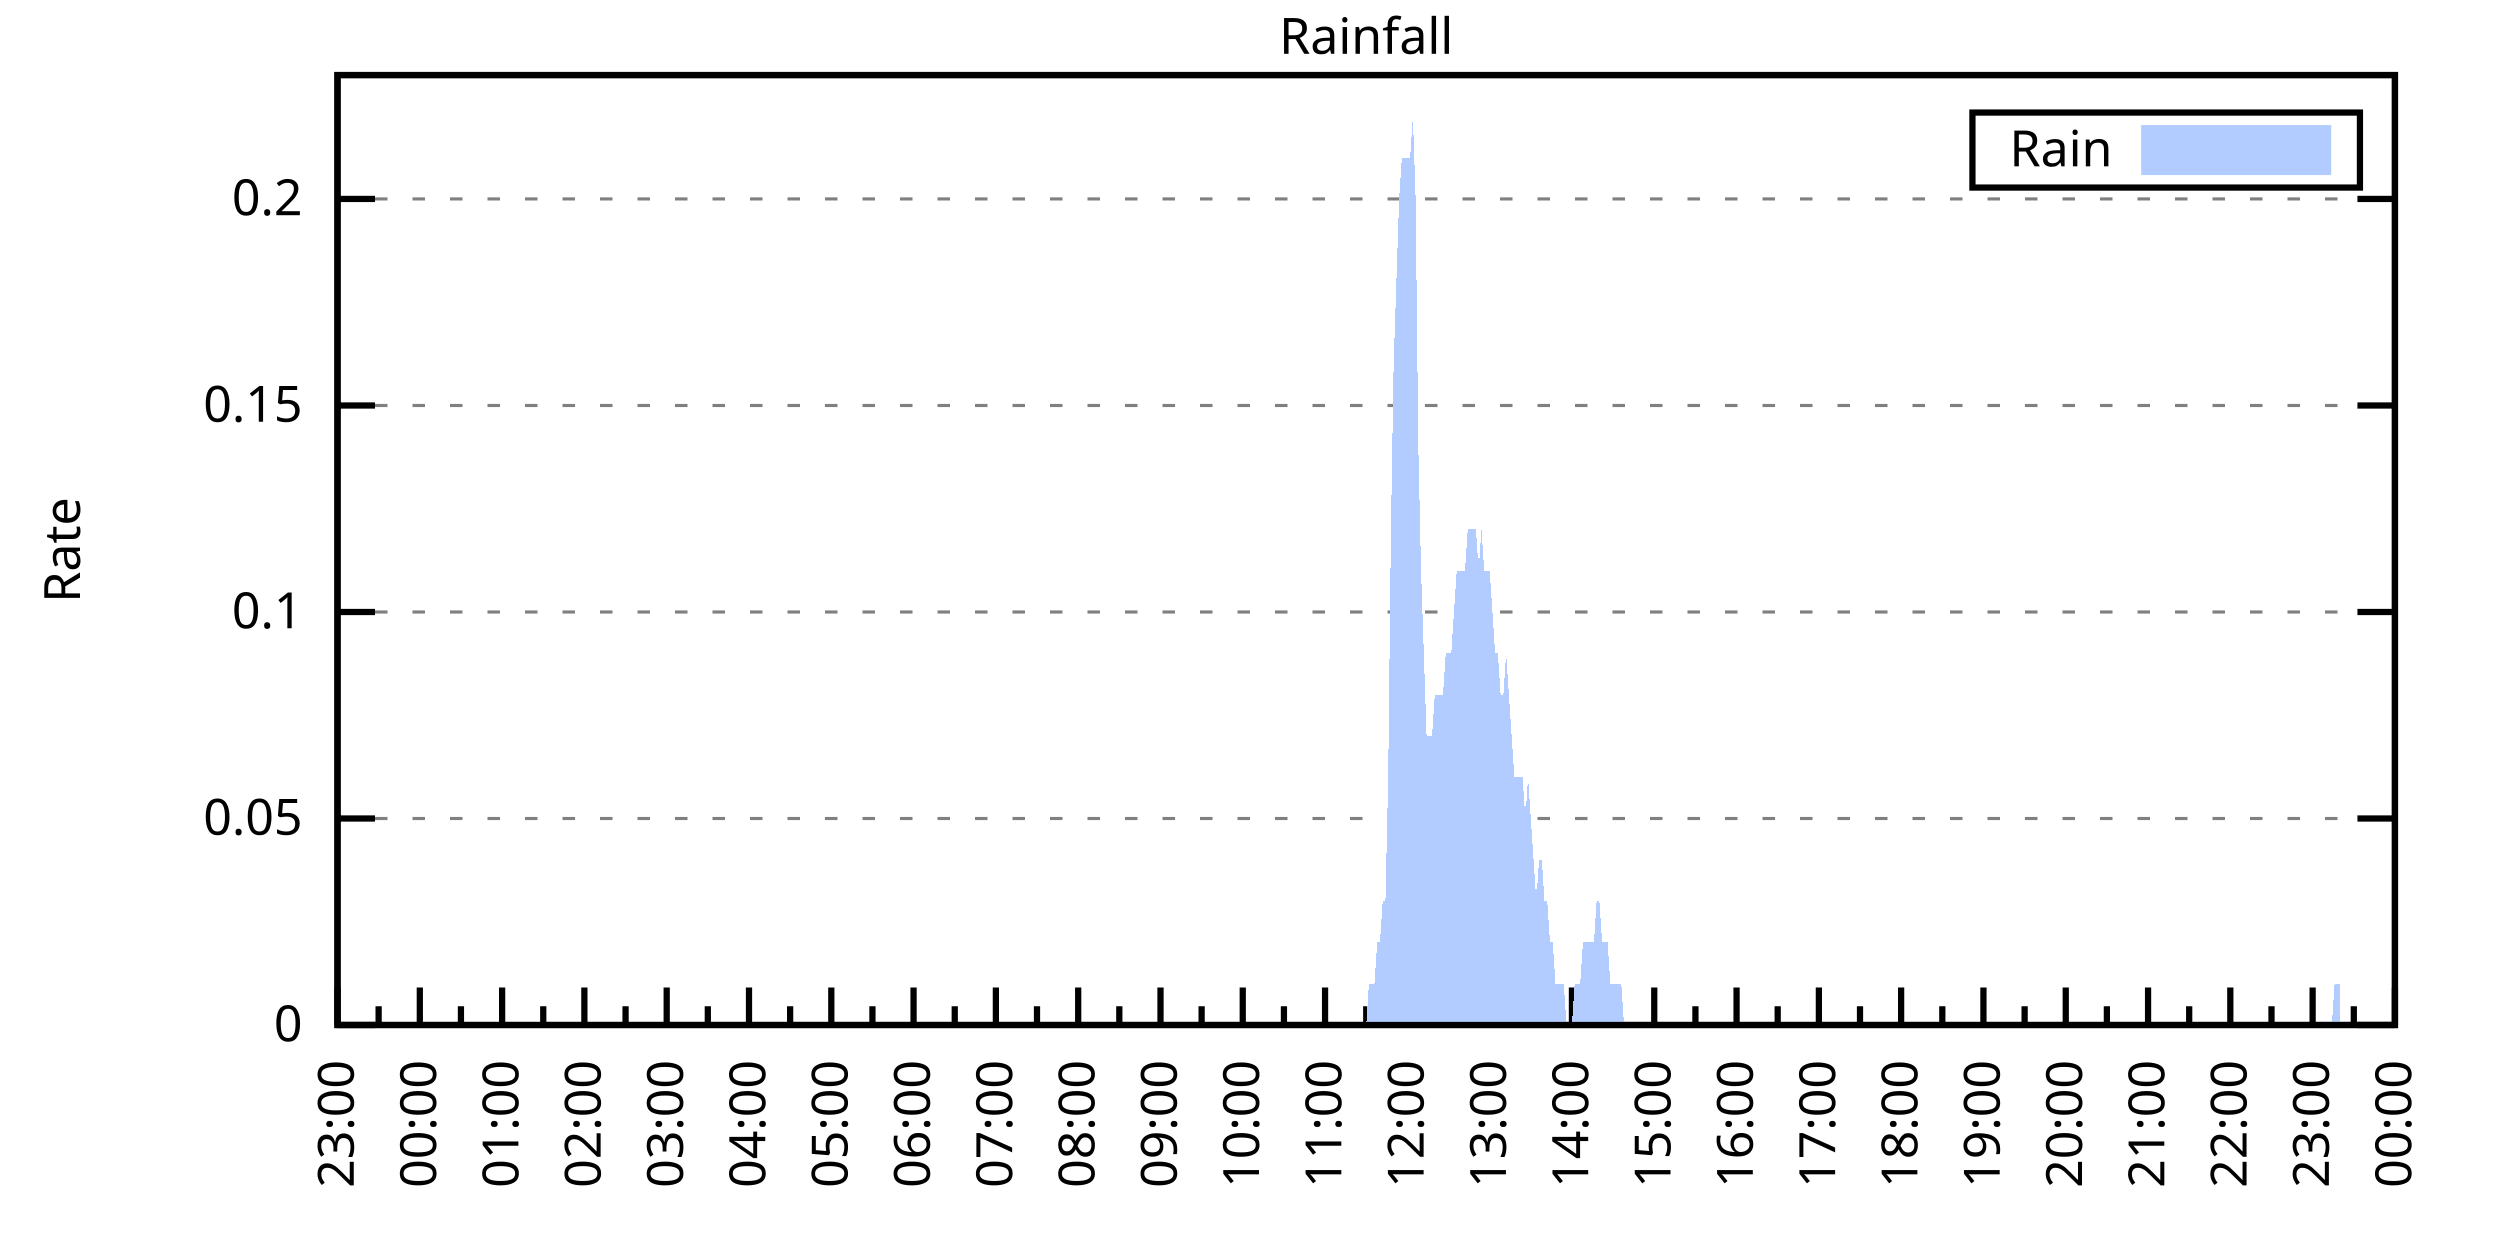
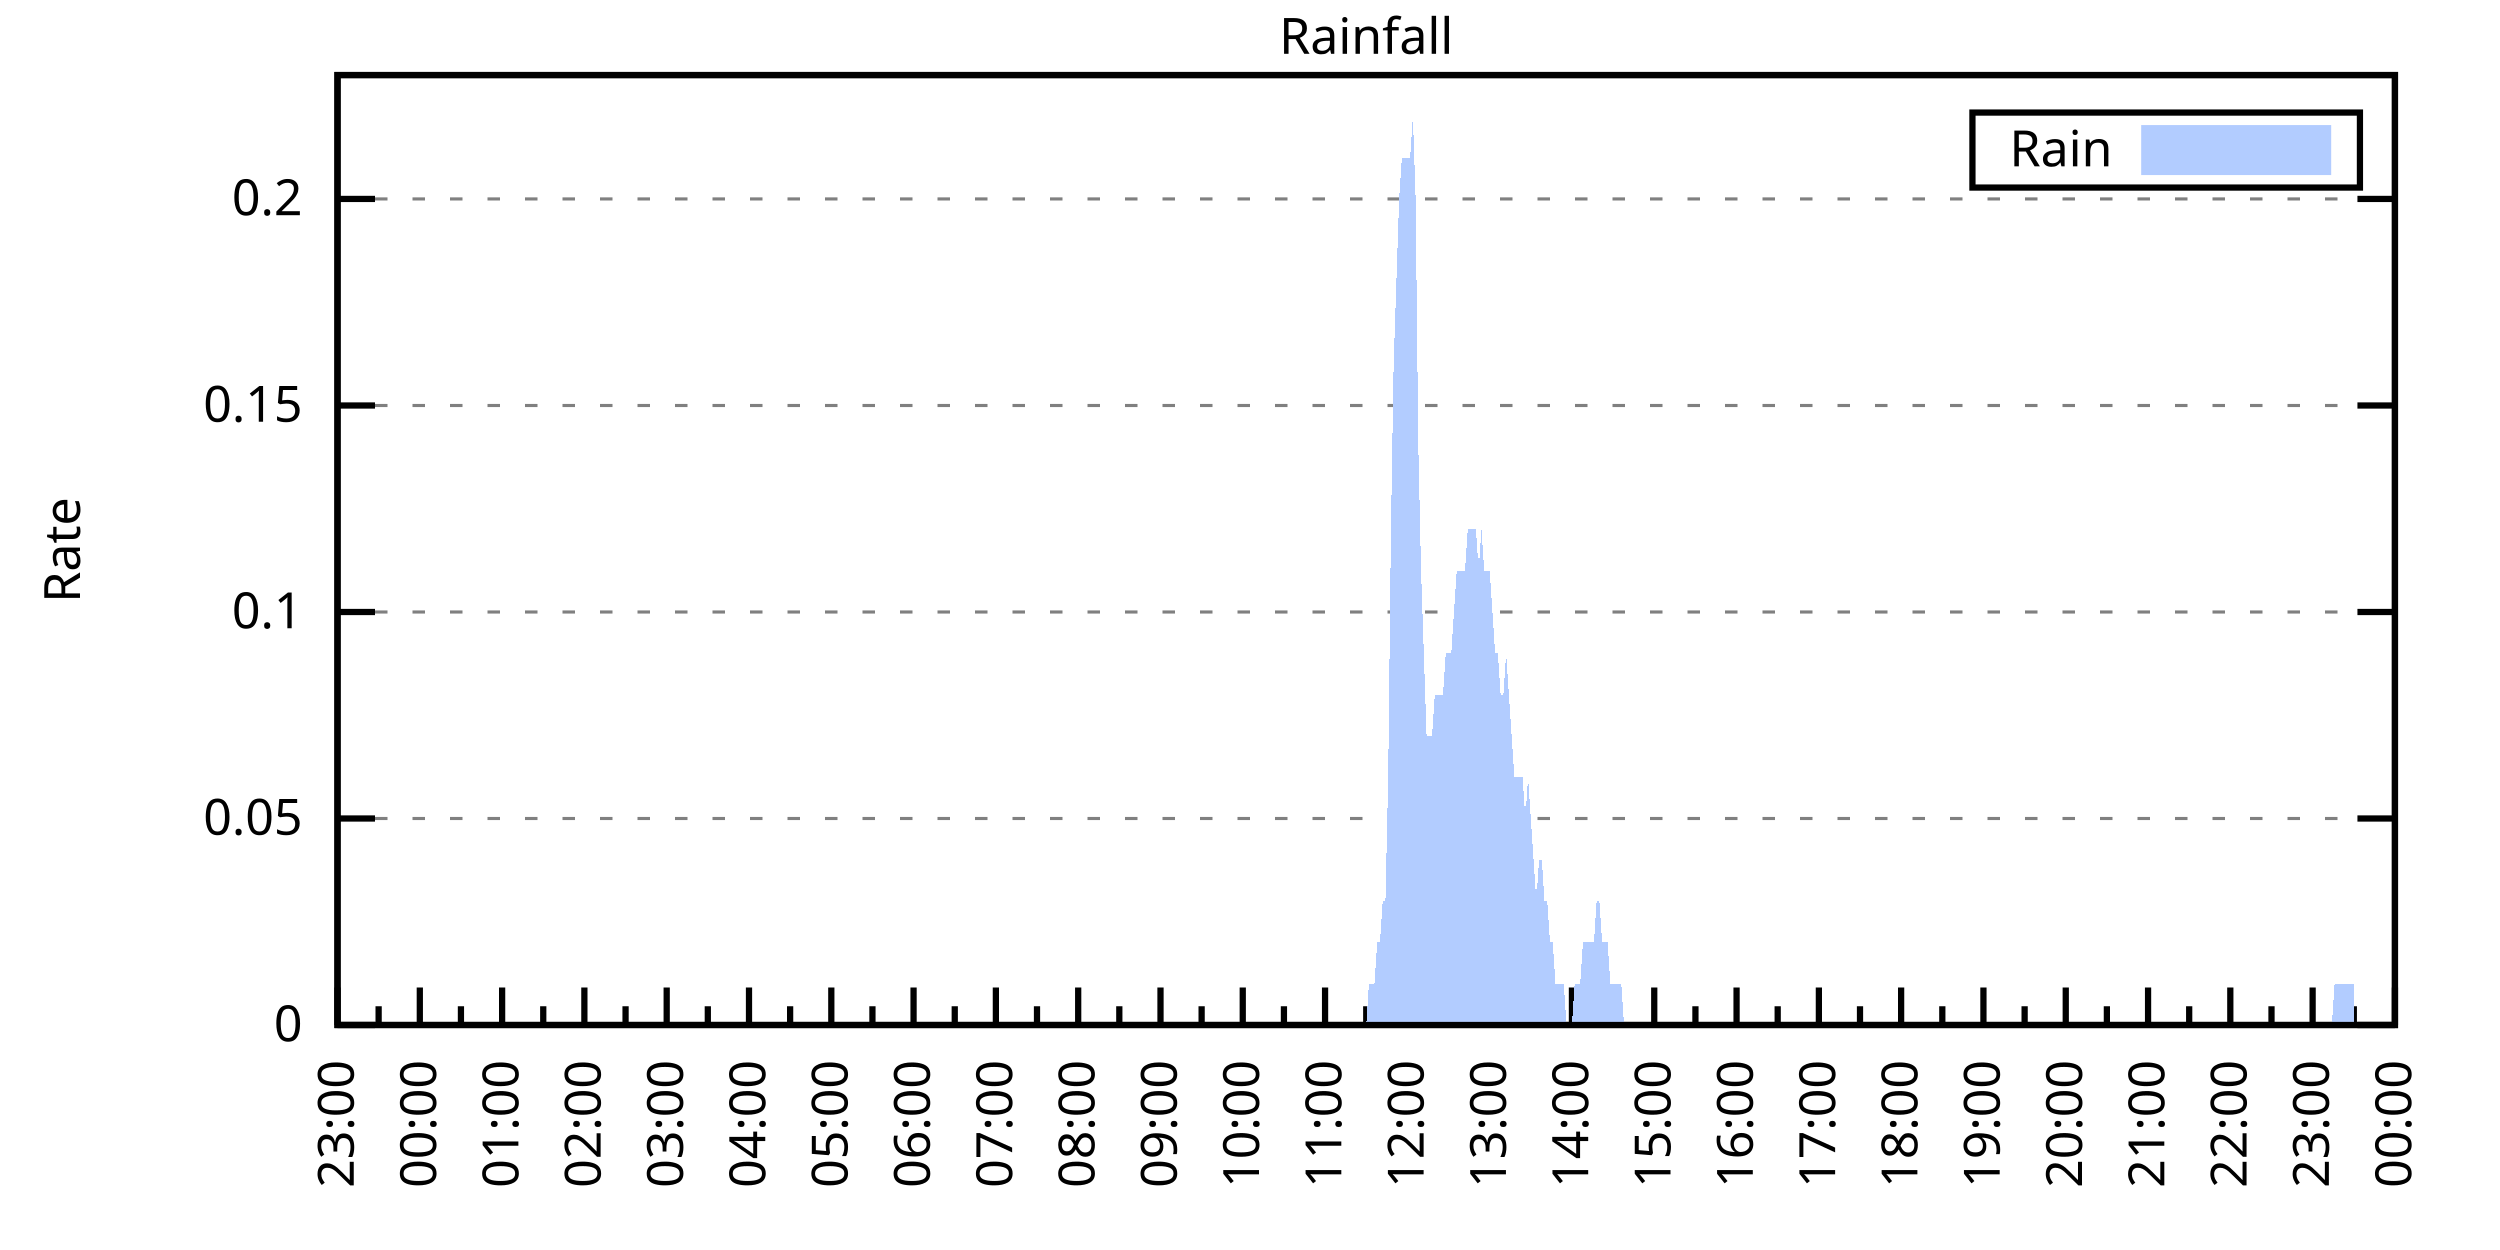
<svg xmlns="http://www.w3.org/2000/svg" xmlns:xlink="http://www.w3.org/1999/xlink" width="400" height="200" viewBox="0 0 400 200">
  <g id="gnuplot_canvas">
    <rect x="0" y="0" width="400" height="200" fill="none" />
    <defs>
      <circle id="gpDot" r="0.5" stroke-width="0.5" stroke="currentColor" />
      <path id="gpPt0" stroke-width="0.333" stroke="currentColor" d="M-1,0 h2 M0,-1 v2" />
      <path id="gpPt1" stroke-width="0.333" stroke="currentColor" d="M-1,-1 L1,1 M1,-1 L-1,1" />
      <path id="gpPt2" stroke-width="0.333" stroke="currentColor" d="M-1,0 L1,0 M0,-1 L0,1 M-1,-1 L1,1 M-1,1 L1,-1" />
      <rect id="gpPt3" stroke-width="0.333" stroke="currentColor" x="-1" y="-1" width="2" height="2" />
      <rect id="gpPt4" stroke-width="0.333" stroke="currentColor" fill="currentColor" x="-1" y="-1" width="2" height="2" />
      <circle id="gpPt5" stroke-width="0.333" stroke="currentColor" cx="0" cy="0" r="1" />
      <use xlink:href="#gpPt5" id="gpPt6" fill="currentColor" stroke="none" />
      <path id="gpPt7" stroke-width="0.333" stroke="currentColor" d="M0,-1.33 L-1.33,0.67 L1.33,0.67 z" />
      <use xlink:href="#gpPt7" id="gpPt8" fill="currentColor" stroke="none" />
      <use xlink:href="#gpPt7" id="gpPt9" stroke="currentColor" transform="rotate(180)" />
      <use xlink:href="#gpPt9" id="gpPt10" fill="currentColor" stroke="none" />
      <use xlink:href="#gpPt3" id="gpPt11" stroke="currentColor" transform="rotate(45)" />
      <use xlink:href="#gpPt11" id="gpPt12" fill="currentColor" stroke="none" />
      <path id="gpPt13" stroke-width="0.333" stroke="currentColor" d="M0,1.330 L1.265,0.411 L0.782,-1.067 L-0.782,-1.076 L-1.265,0.411 z" />
      <use xlink:href="#gpPt13" id="gpPt14" fill="currentColor" stroke="none" />
      <filter id="textbox" filterUnits="objectBoundingBox" x="0" y="0" height="1" width="1">
        <feFlood flood-color="white" flood-opacity="1" result="bgnd" />
        <feComposite in="SourceGraphic" in2="bgnd" operator="atop" />
      </filter>
      <filter id="greybox" filterUnits="objectBoundingBox" x="0" y="0" height="1" width="1">
        <feFlood flood-color="lightgrey" flood-opacity="1" result="grey" />
        <feComposite in="SourceGraphic" in2="grey" operator="atop" />
      </filter>
    </defs>
    <g fill="none" color="white" stroke="currentColor" stroke-width="1.00" stroke-linecap="butt" stroke-linejoin="miter">
</g>
    <g fill="none" color="black" stroke="currentColor" stroke-width="1.00" stroke-linecap="butt" stroke-linejoin="miter">
      <g stroke="none" shape-rendering="crispEdges">
        <polygon fill="rgb(255, 255, 255)" points="54.00,164.00 383.18,164.00 383.18,12.02 54.00,12.02 " />
      </g>
    </g>
    <g fill="none" color="black" stroke="currentColor" stroke-width="1.00" stroke-linecap="butt" stroke-linejoin="miter">
</g>
    <g fill="none" color="black" stroke="black" stroke-width="0.50" stroke-linecap="butt" stroke-linejoin="miter">
</g>
    <g fill="none" color="gray" stroke="currentColor" stroke-width="0.50" stroke-linecap="butt" stroke-linejoin="miter">
      <path stroke="gray" stroke-dasharray="2,4" class="gridline" d="M54.00,164.00 L383.19,164.00  " />
    </g>
    <g fill="none" color="gray" stroke="gray" stroke-width="1.00" stroke-linecap="butt" stroke-linejoin="miter">
</g>
    <g fill="none" color="black" stroke="currentColor" stroke-width="1.00" stroke-linecap="butt" stroke-linejoin="miter">
      <path stroke="black" d="M54.00,164.00 L60.00,164.00 M383.19,164.00 L377.19,164.00  " />
      <g transform="translate(48.40,166.60)" stroke="none" fill="black" font-family="Sans" font-size="8.00" text-anchor="end">
        <text>
          <tspan font-family="Sans"> 0</tspan>
        </text>
      </g>
    </g>
    <g fill="none" color="black" stroke="currentColor" stroke-width="1.00" stroke-linecap="butt" stroke-linejoin="miter">
</g>
    <g fill="none" color="black" stroke="black" stroke-width="0.50" stroke-linecap="butt" stroke-linejoin="miter">
</g>
    <g fill="none" color="gray" stroke="currentColor" stroke-width="0.50" stroke-linecap="butt" stroke-linejoin="miter">
      <path stroke="gray" stroke-dasharray="2,4" class="gridline" d="M54.00,130.96 L383.19,130.96  " />
    </g>
    <g fill="none" color="gray" stroke="gray" stroke-width="1.00" stroke-linecap="butt" stroke-linejoin="miter">
</g>
    <g fill="none" color="black" stroke="currentColor" stroke-width="1.00" stroke-linecap="butt" stroke-linejoin="miter">
      <path stroke="black" d="M54.00,130.96 L60.00,130.96 M383.19,130.96 L377.19,130.96  " />
      <g transform="translate(48.40,133.56)" stroke="none" fill="black" font-family="Sans" font-size="8.00" text-anchor="end">
        <text>
          <tspan font-family="Sans"> 0.05</tspan>
        </text>
      </g>
    </g>
    <g fill="none" color="black" stroke="currentColor" stroke-width="1.00" stroke-linecap="butt" stroke-linejoin="miter">
</g>
    <g fill="none" color="black" stroke="black" stroke-width="0.50" stroke-linecap="butt" stroke-linejoin="miter">
</g>
    <g fill="none" color="gray" stroke="currentColor" stroke-width="0.50" stroke-linecap="butt" stroke-linejoin="miter">
      <path stroke="gray" stroke-dasharray="2,4" class="gridline" d="M54.00,97.92 L383.19,97.92  " />
    </g>
    <g fill="none" color="gray" stroke="gray" stroke-width="1.00" stroke-linecap="butt" stroke-linejoin="miter">
</g>
    <g fill="none" color="black" stroke="currentColor" stroke-width="1.00" stroke-linecap="butt" stroke-linejoin="miter">
      <path stroke="black" d="M54.00,97.92 L60.00,97.92 M383.19,97.92 L377.19,97.92  " />
      <g transform="translate(48.40,100.52)" stroke="none" fill="black" font-family="Sans" font-size="8.00" text-anchor="end">
        <text>
          <tspan font-family="Sans"> 0.1</tspan>
        </text>
      </g>
    </g>
    <g fill="none" color="black" stroke="currentColor" stroke-width="1.00" stroke-linecap="butt" stroke-linejoin="miter">
</g>
    <g fill="none" color="black" stroke="black" stroke-width="0.50" stroke-linecap="butt" stroke-linejoin="miter">
</g>
    <g fill="none" color="gray" stroke="currentColor" stroke-width="0.50" stroke-linecap="butt" stroke-linejoin="miter">
      <path stroke="gray" stroke-dasharray="2,4" class="gridline" d="M54.00,64.88 L383.19,64.88  " />
    </g>
    <g fill="none" color="gray" stroke="gray" stroke-width="1.00" stroke-linecap="butt" stroke-linejoin="miter">
</g>
    <g fill="none" color="black" stroke="currentColor" stroke-width="1.00" stroke-linecap="butt" stroke-linejoin="miter">
      <path stroke="black" d="M54.00,64.88 L60.00,64.88 M383.19,64.88 L377.19,64.88  " />
      <g transform="translate(48.40,67.48)" stroke="none" fill="black" font-family="Sans" font-size="8.00" text-anchor="end">
        <text>
          <tspan font-family="Sans"> 0.15</tspan>
        </text>
      </g>
    </g>
    <g fill="none" color="black" stroke="currentColor" stroke-width="1.00" stroke-linecap="butt" stroke-linejoin="miter">
</g>
    <g fill="none" color="black" stroke="black" stroke-width="0.50" stroke-linecap="butt" stroke-linejoin="miter">
</g>
    <g fill="none" color="gray" stroke="currentColor" stroke-width="0.50" stroke-linecap="butt" stroke-linejoin="miter">
      <path stroke="gray" stroke-dasharray="2,4" class="gridline" d="M54.00,31.83 L383.19,31.83  " />
    </g>
    <g fill="none" color="gray" stroke="gray" stroke-width="1.00" stroke-linecap="butt" stroke-linejoin="miter">
</g>
    <g fill="none" color="black" stroke="currentColor" stroke-width="1.00" stroke-linecap="butt" stroke-linejoin="miter">
      <path stroke="black" d="M54.00,31.83 L60.00,31.83 M383.19,31.83 L377.19,31.83  " />
      <g transform="translate(48.40,34.43)" stroke="none" fill="black" font-family="Sans" font-size="8.00" text-anchor="end">
        <text>
          <tspan font-family="Sans"> 0.2</tspan>
        </text>
      </g>
    </g>
    <g fill="none" color="black" stroke="currentColor" stroke-width="1.00" stroke-linecap="butt" stroke-linejoin="miter">
      <path stroke="black" d="M54.00,164.00 L54.00,158.00  " />
      <g transform="translate(56.60,169.60) rotate(270)" stroke="none" fill="black" font-family="Sans" font-size="8.00" text-anchor="end">
        <text>
          <tspan font-family="Sans">23:00</tspan>
        </text>
      </g>
    </g>
    <g fill="none" color="black" stroke="currentColor" stroke-width="1.00" stroke-linecap="butt" stroke-linejoin="miter">
      <path stroke="black" d="M60.58,164.00 L60.58,161.00 M67.17,164.00 L67.17,158.00  " />
      <g transform="translate(69.77,169.60) rotate(270)" stroke="none" fill="black" font-family="Sans" font-size="8.00" text-anchor="end">
        <text>
          <tspan font-family="Sans">00:00</tspan>
        </text>
      </g>
    </g>
    <g fill="none" color="black" stroke="currentColor" stroke-width="1.00" stroke-linecap="butt" stroke-linejoin="miter">
      <path stroke="black" d="M73.75,164.00 L73.75,161.00 M80.34,164.00 L80.34,158.00  " />
      <g transform="translate(82.94,169.60) rotate(270)" stroke="none" fill="black" font-family="Sans" font-size="8.00" text-anchor="end">
        <text>
          <tspan font-family="Sans">01:00</tspan>
        </text>
      </g>
    </g>
    <g fill="none" color="black" stroke="currentColor" stroke-width="1.00" stroke-linecap="butt" stroke-linejoin="miter">
      <path stroke="black" d="M86.92,164.00 L86.92,161.00 M93.50,164.00 L93.50,158.00  " />
      <g transform="translate(96.10,169.60) rotate(270)" stroke="none" fill="black" font-family="Sans" font-size="8.00" text-anchor="end">
        <text>
          <tspan font-family="Sans">02:00</tspan>
        </text>
      </g>
    </g>
    <g fill="none" color="black" stroke="currentColor" stroke-width="1.00" stroke-linecap="butt" stroke-linejoin="miter">
      <path stroke="black" d="M100.09,164.00 L100.09,161.00 M106.67,164.00 L106.67,158.00  " />
      <g transform="translate(109.27,169.60) rotate(270)" stroke="none" fill="black" font-family="Sans" font-size="8.00" text-anchor="end">
        <text>
          <tspan font-family="Sans">03:00</tspan>
        </text>
      </g>
    </g>
    <g fill="none" color="black" stroke="currentColor" stroke-width="1.00" stroke-linecap="butt" stroke-linejoin="miter">
      <path stroke="black" d="M113.25,164.00 L113.25,161.00 M119.84,164.00 L119.84,158.00  " />
      <g transform="translate(122.44,169.60) rotate(270)" stroke="none" fill="black" font-family="Sans" font-size="8.00" text-anchor="end">
        <text>
          <tspan font-family="Sans">04:00</tspan>
        </text>
      </g>
    </g>
    <g fill="none" color="black" stroke="currentColor" stroke-width="1.00" stroke-linecap="butt" stroke-linejoin="miter">
      <path stroke="black" d="M126.42,164.00 L126.42,161.00 M133.01,164.00 L133.01,158.00  " />
      <g transform="translate(135.61,169.60) rotate(270)" stroke="none" fill="black" font-family="Sans" font-size="8.00" text-anchor="end">
        <text>
          <tspan font-family="Sans">05:00</tspan>
        </text>
      </g>
    </g>
    <g fill="none" color="black" stroke="currentColor" stroke-width="1.00" stroke-linecap="butt" stroke-linejoin="miter">
      <path stroke="black" d="M139.59,164.00 L139.59,161.00 M146.17,164.00 L146.17,158.00  " />
      <g transform="translate(148.77,169.60) rotate(270)" stroke="none" fill="black" font-family="Sans" font-size="8.00" text-anchor="end">
        <text>
          <tspan font-family="Sans">06:00</tspan>
        </text>
      </g>
    </g>
    <g fill="none" color="black" stroke="currentColor" stroke-width="1.00" stroke-linecap="butt" stroke-linejoin="miter">
      <path stroke="black" d="M152.76,164.00 L152.76,161.00 M159.34,164.00 L159.34,158.00  " />
      <g transform="translate(161.94,169.60) rotate(270)" stroke="none" fill="black" font-family="Sans" font-size="8.00" text-anchor="end">
        <text>
          <tspan font-family="Sans">07:00</tspan>
        </text>
      </g>
    </g>
    <g fill="none" color="black" stroke="currentColor" stroke-width="1.00" stroke-linecap="butt" stroke-linejoin="miter">
      <path stroke="black" d="M165.92,164.00 L165.92,161.00 M172.51,164.00 L172.51,158.00  " />
      <g transform="translate(175.11,169.60) rotate(270)" stroke="none" fill="black" font-family="Sans" font-size="8.00" text-anchor="end">
        <text>
          <tspan font-family="Sans">08:00</tspan>
        </text>
      </g>
    </g>
    <g fill="none" color="black" stroke="currentColor" stroke-width="1.00" stroke-linecap="butt" stroke-linejoin="miter">
      <path stroke="black" d="M179.09,164.00 L179.09,161.00 M185.68,164.00 L185.68,158.00  " />
      <g transform="translate(188.28,169.60) rotate(270)" stroke="none" fill="black" font-family="Sans" font-size="8.00" text-anchor="end">
        <text>
          <tspan font-family="Sans">09:00</tspan>
        </text>
      </g>
    </g>
    <g fill="none" color="black" stroke="currentColor" stroke-width="1.00" stroke-linecap="butt" stroke-linejoin="miter">
      <path stroke="black" d="M192.26,164.00 L192.26,161.00 M198.84,164.00 L198.84,158.00  " />
      <g transform="translate(201.44,169.60) rotate(270)" stroke="none" fill="black" font-family="Sans" font-size="8.00" text-anchor="end">
        <text>
          <tspan font-family="Sans">10:00</tspan>
        </text>
      </g>
    </g>
    <g fill="none" color="black" stroke="currentColor" stroke-width="1.00" stroke-linecap="butt" stroke-linejoin="miter">
      <path stroke="black" d="M205.43,164.00 L205.43,161.00 M212.01,164.00 L212.01,158.00  " />
      <g transform="translate(214.61,169.60) rotate(270)" stroke="none" fill="black" font-family="Sans" font-size="8.00" text-anchor="end">
        <text>
          <tspan font-family="Sans">11:00</tspan>
        </text>
      </g>
    </g>
    <g fill="none" color="black" stroke="currentColor" stroke-width="1.00" stroke-linecap="butt" stroke-linejoin="miter">
      <path stroke="black" d="M218.60,164.00 L218.60,161.00 M225.18,164.00 L225.18,158.00  " />
      <g transform="translate(227.78,169.60) rotate(270)" stroke="none" fill="black" font-family="Sans" font-size="8.00" text-anchor="end">
        <text>
          <tspan font-family="Sans">12:00</tspan>
        </text>
      </g>
    </g>
    <g fill="none" color="black" stroke="currentColor" stroke-width="1.00" stroke-linecap="butt" stroke-linejoin="miter">
      <path stroke="black" d="M231.76,164.00 L231.76,161.00 M238.35,164.00 L238.35,158.00  " />
      <g transform="translate(240.95,169.60) rotate(270)" stroke="none" fill="black" font-family="Sans" font-size="8.00" text-anchor="end">
        <text>
          <tspan font-family="Sans">13:00</tspan>
        </text>
      </g>
    </g>
    <g fill="none" color="black" stroke="currentColor" stroke-width="1.00" stroke-linecap="butt" stroke-linejoin="miter">
      <path stroke="black" d="M244.93,164.00 L244.93,161.00 M251.51,164.00 L251.51,158.00  " />
      <g transform="translate(254.11,169.60) rotate(270)" stroke="none" fill="black" font-family="Sans" font-size="8.00" text-anchor="end">
        <text>
          <tspan font-family="Sans">14:00</tspan>
        </text>
      </g>
    </g>
    <g fill="none" color="black" stroke="currentColor" stroke-width="1.00" stroke-linecap="butt" stroke-linejoin="miter">
      <path stroke="black" d="M258.10,164.00 L258.10,161.00 M264.68,164.00 L264.68,158.00  " />
      <g transform="translate(267.28,169.60) rotate(270)" stroke="none" fill="black" font-family="Sans" font-size="8.00" text-anchor="end">
        <text>
          <tspan font-family="Sans">15:00</tspan>
        </text>
      </g>
    </g>
    <g fill="none" color="black" stroke="currentColor" stroke-width="1.00" stroke-linecap="butt" stroke-linejoin="miter">
      <path stroke="black" d="M271.27,164.00 L271.27,161.00 M277.85,164.00 L277.85,158.00  " />
      <g transform="translate(280.45,169.60) rotate(270)" stroke="none" fill="black" font-family="Sans" font-size="8.00" text-anchor="end">
        <text>
          <tspan font-family="Sans">16:00</tspan>
        </text>
      </g>
    </g>
    <g fill="none" color="black" stroke="currentColor" stroke-width="1.00" stroke-linecap="butt" stroke-linejoin="miter">
      <path stroke="black" d="M284.43,164.00 L284.43,161.00 M291.02,164.00 L291.02,158.00  " />
      <g transform="translate(293.62,169.60) rotate(270)" stroke="none" fill="black" font-family="Sans" font-size="8.00" text-anchor="end">
        <text>
          <tspan font-family="Sans">17:00</tspan>
        </text>
      </g>
    </g>
    <g fill="none" color="black" stroke="currentColor" stroke-width="1.00" stroke-linecap="butt" stroke-linejoin="miter">
      <path stroke="black" d="M297.60,164.00 L297.60,161.00 M304.18,164.00 L304.18,158.00  " />
      <g transform="translate(306.78,169.60) rotate(270)" stroke="none" fill="black" font-family="Sans" font-size="8.00" text-anchor="end">
        <text>
          <tspan font-family="Sans">18:00</tspan>
        </text>
      </g>
    </g>
    <g fill="none" color="black" stroke="currentColor" stroke-width="1.00" stroke-linecap="butt" stroke-linejoin="miter">
      <path stroke="black" d="M310.77,164.00 L310.77,161.00 M317.35,164.00 L317.35,158.00  " />
      <g transform="translate(319.95,169.60) rotate(270)" stroke="none" fill="black" font-family="Sans" font-size="8.00" text-anchor="end">
        <text>
          <tspan font-family="Sans">19:00</tspan>
        </text>
      </g>
    </g>
    <g fill="none" color="black" stroke="currentColor" stroke-width="1.00" stroke-linecap="butt" stroke-linejoin="miter">
      <path stroke="black" d="M323.94,164.00 L323.94,161.00 M330.52,164.00 L330.52,158.00  " />
      <g transform="translate(333.12,169.60) rotate(270)" stroke="none" fill="black" font-family="Sans" font-size="8.00" text-anchor="end">
        <text>
          <tspan font-family="Sans">20:00</tspan>
        </text>
      </g>
    </g>
    <g fill="none" color="black" stroke="currentColor" stroke-width="1.00" stroke-linecap="butt" stroke-linejoin="miter">
      <path stroke="black" d="M337.10,164.00 L337.10,161.00 M343.69,164.00 L343.69,158.00  " />
      <g transform="translate(346.29,169.60) rotate(270)" stroke="none" fill="black" font-family="Sans" font-size="8.00" text-anchor="end">
        <text>
          <tspan font-family="Sans">21:00</tspan>
        </text>
      </g>
    </g>
    <g fill="none" color="black" stroke="currentColor" stroke-width="1.00" stroke-linecap="butt" stroke-linejoin="miter">
      <path stroke="black" d="M350.27,164.00 L350.27,161.00 M356.85,164.00 L356.85,158.00  " />
      <g transform="translate(359.45,169.60) rotate(270)" stroke="none" fill="black" font-family="Sans" font-size="8.00" text-anchor="end">
        <text>
          <tspan font-family="Sans">22:00</tspan>
        </text>
      </g>
    </g>
    <g fill="none" color="black" stroke="currentColor" stroke-width="1.00" stroke-linecap="butt" stroke-linejoin="miter">
      <path stroke="black" d="M363.44,164.00 L363.44,161.00 M370.02,164.00 L370.02,158.00  " />
      <g transform="translate(372.62,169.60) rotate(270)" stroke="none" fill="black" font-family="Sans" font-size="8.00" text-anchor="end">
        <text>
          <tspan font-family="Sans">23:00</tspan>
        </text>
      </g>
    </g>
    <g fill="none" color="black" stroke="currentColor" stroke-width="1.00" stroke-linecap="butt" stroke-linejoin="miter">
      <path stroke="black" d="M376.61,164.00 L376.61,161.00 M383.19,164.00 L383.19,158.00  " />
      <g transform="translate(385.79,169.60) rotate(270)" stroke="none" fill="black" font-family="Sans" font-size="8.00" text-anchor="end">
        <text>
          <tspan font-family="Sans">00:00</tspan>
        </text>
      </g>
    </g>
    <g fill="none" color="black" stroke="currentColor" stroke-width="1.00" stroke-linecap="butt" stroke-linejoin="miter">
</g>
    <g fill="none" color="black" stroke="currentColor" stroke-width="1.00" stroke-linecap="butt" stroke-linejoin="miter">
      <path stroke="black" d="M54.00,12.01 L54.00,164.00 L383.19,164.00 L383.19,12.01 L54.00,12.01 Z  " />
    </g>
    <g fill="none" color="black" stroke="currentColor" stroke-width="1.00" stroke-linecap="butt" stroke-linejoin="miter">
      <g transform="translate(12.80,88.01) rotate(270)" stroke="none" fill="black" font-family="Sans" font-size="8.00" text-anchor="middle">
        <text>
          <tspan font-family="Sans">Rate</tspan>
        </text>
      </g>
    </g>
    <g fill="none" color="black" stroke="currentColor" stroke-width="1.00" stroke-linecap="butt" stroke-linejoin="miter">
</g>
    <g fill="none" color="black" stroke="currentColor" stroke-width="1.00" stroke-linecap="butt" stroke-linejoin="miter">
      <path stroke="black" d="M315.59,30.01 L315.59,18.01 L377.59,18.01 L377.59,30.01 L315.59,30.01 Z  " />
    </g>
    <g id="Rainfall_plot_1">
      <g fill="none" color="white" stroke="black" stroke-width="2.00" stroke-linecap="butt" stroke-linejoin="miter">
</g>
      <g fill="none" color="black" stroke="currentColor" stroke-width="2.00" stroke-linecap="butt" stroke-linejoin="miter">
        <g transform="translate(337.99,26.61)" stroke="none" fill="black" font-family="Sans" font-size="8.00" text-anchor="end">
          <text>
            <tspan font-family="Sans">Rain</tspan>
          </text>
        </g>
      </g>
      <g fill="none" color="black" stroke="currentColor" stroke-width="2.00" stroke-linecap="butt" stroke-linejoin="miter">
        <g stroke="none" shape-rendering="crispEdges">
          <polygon fill="rgb(178, 204, 255)" points="343.59,27.01 371.99,27.01 371.99,21.01 343.59,21.01 " />
        </g>
        <path stroke="rgb(178, 204, 255)" d="M343.59,27.01 L371.99,27.01 L371.99,21.01 L343.59,21.01 L343.59,27.01 Z  " />
      </g>
      <g fill="none" color="black" stroke="currentColor" stroke-width="2.00" stroke-linecap="butt" stroke-linejoin="miter">
        <g stroke="none" shape-rendering="crispEdges">
-           <polygon fill="rgb(178, 204, 255)" points="58.83,164.00 59.27,164.00 59.71,164.00 60.14,164.00 60.58,164.00 61.02,164.00 61.46,164.00 61.90,164.00 62.34,164.00 62.78,164.00 63.22,164.00 63.66,164.00 64.10,164.00 64.53,164.00 64.97,164.00 65.41,164.00 65.85,164.00 66.29,164.00 66.73,164.00 67.17,164.00 67.61,164.00 68.05,164.00 68.48,164.00 68.92,164.00 69.36,164.00 69.80,164.00 70.24,164.00 70.68,164.00 71.12,164.00 71.56,164.00 72.00,164.00 72.43,164.00 72.87,164.00 73.31,164.00 73.75,164.00 74.19,164.00 74.63,164.00 75.07,164.00 75.51,164.00 75.95,164.00 76.38,164.00 76.82,164.00 77.26,164.00 77.70,164.00 78.14,164.00 78.58,164.00 79.02,164.00 79.46,164.00 79.90,164.00 80.34,164.00 80.77,164.00 81.21,164.00 81.65,164.00 82.09,164.00 82.53,164.00 82.97,164.00 83.41,164.00 83.85,164.00 84.29,164.00 84.72,164.00 85.16,164.00 85.60,164.00 86.04,164.00 86.48,164.00 86.92,164.00 87.36,164.00 87.80,164.00 88.24,164.00 88.67,164.00 89.11,164.00 89.55,164.00 89.99,164.00 90.43,164.00 90.87,164.00 91.31,164.00 91.75,164.00 92.19,164.00 92.62,164.00 93.06,164.00 93.50,164.00 93.94,164.00 94.38,164.00 94.82,164.00 95.26,164.00 95.70,164.00 96.14,164.00 96.58,164.00 97.01,164.00 97.45,164.00 97.89,164.00 98.33,164.00 98.77,164.00 99.21,164.00 99.65,164.00 100.09,164.00 100.53,164.00 100.96,164.00 101.40,164.00 101.84,164.00 102.28,164.00 102.72,164.00 103.16,164.00 103.60,164.00 104.04,164.00 104.48,164.00 104.91,164.00 105.35,164.00 105.79,164.00 106.23,164.00 106.67,164.00 107.11,164.00 107.55,164.00 107.99,164.00 108.43,164.00 108.87,164.00 109.30,164.00 109.74,164.00 110.18,164.00 110.62,164.00 111.06,164.00 111.50,164.00 111.94,164.00 112.38,164.00 112.82,164.00 113.25,164.00 113.69,164.00 114.13,164.00 114.57,164.00 115.01,164.00 115.45,164.00 115.89,164.00 116.33,164.00 116.77,164.00 117.20,164.00 117.64,164.00 118.08,164.00 118.52,164.00 118.96,164.00 119.40,164.00 119.84,164.00 120.28,164.00 120.72,164.00 121.15,164.00 121.59,164.00 122.03,164.00 122.47,164.00 122.91,164.00 123.35,164.00 123.79,164.00 124.23,164.00 124.67,164.00 125.11,164.00 125.54,164.00 125.98,164.00 126.42,164.00 126.86,164.00 127.30,164.00 127.74,164.00 128.18,164.00 128.62,164.00 129.06,164.00 129.49,164.00 129.93,164.00 130.37,164.00 130.81,164.00 131.25,164.00 131.69,164.00 132.13,164.00 132.57,164.00 133.01,164.00 133.44,164.00 133.88,164.00 134.32,164.00 134.76,164.00 135.20,164.00 135.64,164.00 136.08,164.00 136.52,164.00 136.96,164.00 137.39,164.00 137.83,164.00 138.27,164.00 138.71,164.00 139.15,164.00 139.59,164.00 140.03,164.00 140.47,164.00 140.91,164.00 141.35,164.00 141.78,164.00 142.22,164.00 142.66,164.00 143.10,164.00 143.54,164.00 143.98,164.00 144.42,164.00 144.86,164.00 145.30,164.00 145.73,164.00 146.17,164.00 146.61,164.00 147.05,164.00 147.49,164.00 147.93,164.00 148.37,164.00 148.81,164.00 149.25,164.00 149.68,164.00 150.12,164.00 150.56,164.00 151.00,164.00 151.44,164.00 151.88,164.00 152.32,164.00 152.76,164.00 153.20,164.00 153.63,164.00 154.07,164.00 154.51,164.00 154.95,164.00 155.39,164.00 155.83,164.00 156.27,164.00 156.71,164.00 157.15,164.00 157.59,164.00 158.02,164.00 158.46,164.00 158.90,164.00 159.34,164.00 159.78,164.00 160.22,164.00 160.66,164.00 161.10,164.00 161.54,164.00 161.97,164.00 162.41,164.00 162.85,164.00 163.29,164.00 163.73,164.00 164.17,164.00 164.61,164.00 165.05,164.00 165.49,164.00 165.92,164.00 166.36,164.00 166.80,164.00 167.24,164.00 167.68,164.00 168.12,164.00 168.56,164.00 169.00,164.00 169.44,164.00 169.87,164.00 170.31,164.00 170.75,164.00 171.19,164.00 171.63,164.00 172.07,164.00 172.51,164.00 172.95,164.00 173.39,164.00 173.83,164.00 174.26,164.00 174.70,164.00 175.14,164.00 175.58,164.00 176.02,164.00 176.46,164.00 176.90,164.00 177.34,164.00 177.78,164.00 178.21,164.00 178.65,164.00 179.09,164.00 179.53,164.00 179.97,164.00 180.41,164.00 180.85,164.00 181.29,164.00 181.73,164.00 182.16,164.00 182.60,164.00 183.04,164.00 183.48,164.00 183.92,164.00 184.36,164.00 184.80,164.00 185.24,164.00 185.68,164.00 186.11,164.00 186.55,164.00 186.99,164.00 187.43,164.00 187.87,164.00 188.31,164.00 188.75,164.00 189.19,164.00 189.63,164.00 190.07,164.00 190.50,164.00 190.94,164.00 191.38,164.00 191.82,164.00 192.26,164.00 192.70,164.00 193.14,164.00 193.58,164.00 194.02,164.00 194.45,164.00 194.89,164.00 195.33,164.00 195.77,164.00 196.21,164.00 196.65,164.00 197.09,164.00 197.53,164.00 197.97,164.00 198.40,164.00 198.84,164.00 199.28,164.00 199.72,164.00 200.16,164.00 200.60,164.00 201.04,164.00 201.48,164.00 201.92,164.00 202.35,164.00 202.79,164.00 203.23,164.00 203.67,164.00 204.11,164.00 204.55,164.00 204.99,164.00 205.43,164.00 205.87,164.00 206.31,164.00 206.74,164.00 207.18,164.00 207.62,164.00 208.06,164.00 208.50,164.00 208.94,164.00 209.38,164.00 209.82,164.00 210.26,164.00 210.69,164.00 211.13,164.00 211.57,164.00 212.01,164.00 212.45,164.00 212.89,164.00 213.33,164.00 213.77,164.00 214.21,164.00 214.64,164.00 215.08,164.00 215.52,164.00 215.96,164.00 216.40,164.00 216.84,164.00 217.28,164.00 217.72,164.00 218.16,164.00 218.60,164.00 219.03,157.39 219.47,157.39 219.91,157.39 220.35,150.78 220.79,150.78 221.23,144.18 221.67,144.18 222.11,124.35 222.55,84.70 222.98,58.27 223.42,45.05 223.86,31.83 224.30,25.23 224.74,25.23 225.18,25.23 225.62,25.23 226.06,18.62 226.50,31.83 226.93,71.48 227.37,91.31 227.81,104.53 228.25,117.74 228.69,117.74 229.13,117.74 229.57,111.13 230.01,111.13 230.45,111.13 230.88,111.13 231.32,104.53 231.76,104.53 232.20,104.53 232.64,97.92 233.08,91.31 233.52,91.31 233.96,91.31 234.40,91.31 234.84,84.70 235.27,84.70 235.71,84.70 236.15,84.70 236.59,91.31 237.03,84.70 237.47,91.31 237.91,91.31 238.35,91.31 238.79,97.92 239.22,104.53 239.66,104.53 240.10,111.13 240.54,111.13 240.98,104.53 241.42,111.13 241.86,117.74 242.30,124.35 242.74,124.35 243.17,124.35 243.61,124.35 244.05,130.96 244.49,124.35 244.93,130.96 245.37,137.57 245.81,144.18 246.25,137.57 246.69,137.57 247.12,144.18 247.56,144.18 248.00,150.78 248.44,150.78 248.88,157.39 249.32,157.39 249.76,157.39 250.20,157.39 250.64,164.00 251.08,164.00 251.51,164.00 251.95,157.39 252.39,157.39 252.83,157.39 253.27,150.78 253.71,150.78 254.15,150.78 254.59,150.78 255.03,150.78 255.46,144.18 255.90,144.18 256.34,150.78 256.78,150.78 257.22,150.78 257.66,157.39 258.10,157.39 258.54,157.39 258.98,157.39 259.41,157.39 259.85,164.00 260.29,164.00 260.73,164.00 261.17,164.00 261.61,164.00 262.05,164.00 262.49,164.00 262.93,164.00 263.36,164.00 263.80,164.00 264.24,164.00 264.68,164.00 265.12,164.00 265.56,164.00 266.00,164.00 266.44,164.00 266.88,164.00 267.32,164.00 267.75,164.00 268.19,164.00 268.63,164.00 269.07,164.00 269.51,164.00 269.95,164.00 270.39,164.00 270.83,164.00 271.27,164.00 271.70,164.00 272.14,164.00 272.58,164.00 273.02,164.00 273.46,164.00 273.90,164.00 274.34,164.00 274.78,164.00 275.22,164.00 275.65,164.00 276.09,164.00 276.53,164.00 276.97,164.00 277.41,164.00 277.85,164.00 278.29,164.00 278.73,164.00 279.17,164.00 279.60,164.00 280.04,164.00 280.48,164.00 280.92,164.00 281.36,164.00 281.80,164.00 282.24,164.00 282.68,164.00 283.12,164.00 283.56,164.00 283.99,164.00 284.43,164.00 284.87,164.00 285.31,164.00 285.75,164.00 286.19,164.00 286.63,164.00 287.07,164.00 287.51,164.00 287.94,164.00 288.38,164.00 288.82,164.00 289.26,164.00 289.70,164.00 290.14,164.00 290.58,164.00 291.02,164.00 291.46,164.00 291.89,164.00 292.33,164.00 292.77,164.00 293.21,164.00 293.65,164.00 294.09,164.00 294.53,164.00 294.97,164.00 295.41,164.00 295.84,164.00 296.28,164.00 296.72,164.00 297.16,164.00 297.60,164.00 298.04,164.00 298.48,164.00 298.92,164.00 299.36,164.00 299.80,164.00 300.23,164.00 300.67,164.00 301.11,164.00 301.55,164.00 301.99,164.00 302.43,164.00 302.87,164.00 303.31,164.00 303.75,164.00 304.18,164.00 304.62,164.00 305.06,164.00 305.50,164.00 305.94,164.00 306.38,164.00 306.82,164.00 307.26,164.00 307.70,164.00 308.13,164.00 308.57,164.00 309.01,164.00 309.45,164.00 309.89,164.00 310.33,164.00 310.77,164.00 311.21,164.00 311.65,164.00 312.08,164.00 312.52,164.00 312.96,164.00 313.40,164.00 313.84,164.00 314.28,164.00 314.72,164.00 315.16,164.00 315.60,164.00 316.04,164.00 316.47,164.00 316.91,164.00 317.35,164.00 317.79,164.00 318.23,164.00 318.67,164.00 319.11,164.00 319.55,164.00 319.99,164.00 320.42,164.00 320.86,164.00 321.30,164.00 321.74,164.00 322.18,164.00 322.62,164.00 323.06,164.00 323.50,164.00 323.94,164.00 324.37,164.00 324.81,164.00 325.25,164.00 325.69,164.00 326.13,164.00 326.57,164.00 327.01,164.00 327.45,164.00 327.89,164.00 328.33,164.00 328.76,164.00 329.20,164.00 329.64,164.00 330.08,164.00 330.52,164.00 330.96,164.00 331.40,164.00 331.84,164.00 332.28,164.00 332.71,164.00 333.15,164.00 333.59,164.00 334.03,164.00 334.47,164.00 334.91,164.00 335.35,164.00 335.79,164.00 336.23,164.00 336.66,164.00 337.10,164.00 337.54,164.00 337.98,164.00 338.42,164.00 338.86,164.00 339.30,164.00 339.74,164.00 340.18,164.00 340.61,164.00 341.05,164.00 341.49,164.00 341.93,164.00 342.37,164.00 342.81,164.00 343.25,164.00 343.69,164.00 344.13,164.00 344.57,164.00 345.00,164.00 345.44,164.00 345.88,164.00 346.32,164.00 346.76,164.00 347.20,164.00 347.64,164.00 348.08,164.00 348.52,164.00 348.95,164.00 349.39,164.00 349.83,164.00 350.27,164.00 350.71,164.00 351.15,164.00 351.59,164.00 352.03,164.00 352.47,164.00 352.90,164.00 353.34,164.00 353.78,164.00 354.22,164.00 354.66,164.00 355.10,164.00 355.54,164.00 355.98,164.00 356.42,164.00 356.85,164.00 357.29,164.00 357.73,164.00 358.17,164.00 358.61,164.00 359.05,164.00 359.49,164.00 359.93,164.00 360.37,164.00 360.81,164.00 361.24,164.00 361.68,164.00 362.12,164.00 362.56,164.00 363.00,164.00 363.44,164.00 363.88,164.00 364.32,164.00 364.76,164.00 365.19,164.00 365.63,164.00 366.07,164.00 366.51,164.00 366.95,164.00 367.39,164.00 367.83,164.00 368.27,164.00 368.71,164.00 369.14,164.00 369.58,164.00 370.02,164.00 370.46,164.00 370.90,164.00 371.34,164.00 371.78,164.00 372.22,164.00 372.66,164.00 373.09,164.00 373.53,157.39 373.97,157.39 374.41,157.39 374.41,164.00 58.83,164.00 " />
+           <polygon fill="rgb(178, 204, 255)" points="61.02,164.00 61.46,164.00 61.90,164.00 62.34,164.00 62.78,164.00 63.22,164.00 63.66,164.00 64.10,164.00 64.53,164.00 64.97,164.00 65.41,164.00 65.85,164.00 66.29,164.00 66.73,164.00 67.17,164.00 67.61,164.00 68.05,164.00 68.48,164.00 68.92,164.00 69.36,164.00 69.80,164.00 70.24,164.00 70.68,164.00 71.12,164.00 71.56,164.00 72.00,164.00 72.43,164.00 72.87,164.00 73.31,164.00 73.75,164.00 74.19,164.00 74.63,164.00 75.07,164.00 75.51,164.00 75.95,164.00 76.38,164.00 76.82,164.00 77.26,164.00 77.70,164.00 78.14,164.00 78.58,164.00 79.02,164.00 79.46,164.00 79.90,164.00 80.34,164.00 80.77,164.00 81.21,164.00 81.65,164.00 82.09,164.00 82.53,164.00 82.97,164.00 83.41,164.00 83.85,164.00 84.29,164.00 84.72,164.00 85.16,164.00 85.60,164.00 86.04,164.00 86.48,164.00 86.92,164.00 87.36,164.00 87.80,164.00 88.24,164.00 88.67,164.00 89.11,164.00 89.55,164.00 89.99,164.00 90.43,164.00 90.87,164.00 91.31,164.00 91.75,164.00 92.19,164.00 92.62,164.00 93.06,164.00 93.50,164.00 93.94,164.00 94.38,164.00 94.82,164.00 95.26,164.00 95.70,164.00 96.14,164.00 96.58,164.00 97.01,164.00 97.45,164.00 97.89,164.00 98.33,164.00 98.77,164.00 99.21,164.00 99.65,164.00 100.09,164.00 100.53,164.00 100.96,164.00 101.40,164.00 101.84,164.00 102.28,164.00 102.72,164.00 103.16,164.00 103.60,164.00 104.04,164.00 104.48,164.00 104.91,164.00 105.35,164.00 105.79,164.00 106.23,164.00 106.67,164.00 107.11,164.00 107.55,164.00 107.99,164.00 108.43,164.00 108.87,164.00 109.30,164.00 109.74,164.00 110.18,164.00 110.62,164.00 111.06,164.00 111.50,164.00 111.94,164.00 112.38,164.00 112.82,164.00 113.25,164.00 113.69,164.00 114.13,164.00 114.57,164.00 115.01,164.00 115.45,164.00 115.89,164.00 116.33,164.00 116.77,164.00 117.20,164.00 117.64,164.00 118.08,164.00 118.52,164.00 118.96,164.00 119.40,164.00 119.84,164.00 120.28,164.00 120.72,164.00 121.15,164.00 121.59,164.00 122.03,164.00 122.47,164.00 122.91,164.00 123.35,164.00 123.79,164.00 124.23,164.00 124.67,164.00 125.11,164.00 125.54,164.00 125.98,164.00 126.42,164.00 126.86,164.00 127.30,164.00 127.74,164.00 128.18,164.00 128.62,164.00 129.06,164.00 129.49,164.00 129.93,164.00 130.37,164.00 130.81,164.00 131.25,164.00 131.69,164.00 132.13,164.00 132.57,164.00 133.01,164.00 133.44,164.00 133.88,164.00 134.32,164.00 134.76,164.00 135.20,164.00 135.64,164.00 136.08,164.00 136.52,164.00 136.96,164.00 137.39,164.00 137.83,164.00 138.27,164.00 138.71,164.00 139.15,164.00 139.59,164.00 140.03,164.00 140.47,164.00 140.91,164.00 141.35,164.00 141.78,164.00 142.22,164.00 142.66,164.00 143.10,164.00 143.54,164.00 143.98,164.00 144.42,164.00 144.86,164.00 145.30,164.00 145.73,164.00 146.17,164.00 146.61,164.00 147.05,164.00 147.49,164.00 147.93,164.00 148.37,164.00 148.81,164.00 149.25,164.00 149.68,164.00 150.12,164.00 150.56,164.00 151.00,164.00 151.44,164.00 151.88,164.00 152.32,164.00 152.76,164.00 153.20,164.00 153.63,164.00 154.07,164.00 154.51,164.00 154.95,164.00 155.39,164.00 155.83,164.00 156.27,164.00 156.71,164.00 157.15,164.00 157.59,164.00 158.02,164.00 158.46,164.00 158.90,164.00 159.34,164.00 159.78,164.00 160.22,164.00 160.66,164.00 161.10,164.00 161.54,164.00 161.97,164.00 162.41,164.00 162.85,164.00 163.29,164.00 163.73,164.00 164.17,164.00 164.61,164.00 165.05,164.00 165.49,164.00 165.92,164.00 166.36,164.00 166.80,164.00 167.24,164.00 167.68,164.00 168.12,164.00 168.56,164.00 169.00,164.00 169.44,164.00 169.87,164.00 170.31,164.00 170.75,164.00 171.19,164.00 171.63,164.00 172.07,164.00 172.51,164.00 172.95,164.00 173.39,164.00 173.83,164.00 174.26,164.00 174.70,164.00 175.14,164.00 175.58,164.00 176.02,164.00 176.46,164.00 176.90,164.00 177.34,164.00 177.78,164.00 178.21,164.00 178.65,164.00 179.09,164.00 179.53,164.00 179.97,164.00 180.41,164.00 180.85,164.00 181.29,164.00 181.73,164.00 182.16,164.00 182.60,164.00 183.04,164.00 183.48,164.00 183.92,164.00 184.36,164.00 184.80,164.00 185.24,164.00 185.68,164.00 186.11,164.00 186.55,164.00 186.99,164.00 187.43,164.00 187.87,164.00 188.31,164.00 188.75,164.00 189.19,164.00 189.63,164.00 190.07,164.00 190.50,164.00 190.94,164.00 191.38,164.00 191.82,164.00 192.26,164.00 192.70,164.00 193.14,164.00 193.58,164.00 194.02,164.00 194.45,164.00 194.89,164.00 195.33,164.00 195.77,164.00 196.21,164.00 196.65,164.00 197.09,164.00 197.53,164.00 197.97,164.00 198.40,164.00 198.84,164.00 199.28,164.00 199.72,164.00 200.16,164.00 200.60,164.00 201.04,164.00 201.48,164.00 201.92,164.00 202.35,164.00 202.79,164.00 203.23,164.00 203.67,164.00 204.11,164.00 204.55,164.00 204.99,164.00 205.43,164.00 205.87,164.00 206.31,164.00 206.74,164.00 207.18,164.00 207.62,164.00 208.06,164.00 208.50,164.00 208.94,164.00 209.38,164.00 209.82,164.00 210.26,164.00 210.69,164.00 211.13,164.00 211.57,164.00 212.01,164.00 212.45,164.00 212.89,164.00 213.33,164.00 213.77,164.00 214.21,164.00 214.64,164.00 215.08,164.00 215.52,164.00 215.96,164.00 216.40,164.00 216.84,164.00 217.28,164.00 217.72,164.00 218.16,164.00 218.60,164.00 219.03,157.39 219.47,157.39 219.91,157.39 220.35,150.78 220.79,150.78 221.23,144.18 221.67,144.18 222.11,124.35 222.55,84.70 222.98,58.27 223.42,45.05 223.86,31.83 224.30,25.23 224.74,25.23 225.18,25.23 225.62,25.23 226.06,18.62 226.50,31.83 226.93,71.48 227.37,91.31 227.81,104.53 228.25,117.74 228.69,117.74 229.13,117.74 229.57,111.13 230.01,111.13 230.45,111.13 230.88,111.13 231.32,104.53 231.76,104.53 232.20,104.53 232.64,97.92 233.08,91.31 233.52,91.31 233.96,91.31 234.40,91.31 234.84,84.70 235.27,84.70 235.71,84.70 236.15,84.70 236.59,91.31 237.03,84.70 237.47,91.31 237.91,91.31 238.35,91.31 238.79,97.92 239.22,104.53 239.66,104.53 240.10,111.13 240.54,111.13 240.98,104.53 241.42,111.13 241.86,117.74 242.30,124.35 242.74,124.35 243.17,124.35 243.61,124.35 244.05,130.96 244.49,124.35 244.93,130.96 245.37,137.57 245.81,144.18 246.25,137.57 246.69,137.57 247.12,144.18 247.56,144.18 248.00,150.78 248.44,150.78 248.88,157.39 249.32,157.39 249.76,157.39 250.20,157.39 250.64,164.00 251.08,164.00 251.51,164.00 251.95,157.39 252.39,157.39 252.83,157.39 253.27,150.78 253.71,150.78 254.15,150.78 254.59,150.78 255.03,150.78 255.46,144.18 255.90,144.18 256.34,150.78 256.78,150.78 257.22,150.78 257.66,157.39 258.10,157.39 258.54,157.39 258.98,157.39 259.41,157.39 259.85,164.00 260.29,164.00 260.73,164.00 261.17,164.00 261.61,164.00 262.05,164.00 262.49,164.00 262.93,164.00 263.36,164.00 263.80,164.00 264.24,164.00 264.68,164.00 265.12,164.00 265.56,164.00 266.00,164.00 266.44,164.00 266.88,164.00 267.32,164.00 267.75,164.00 268.19,164.00 268.63,164.00 269.07,164.00 269.51,164.00 269.95,164.00 270.39,164.00 270.83,164.00 271.27,164.00 271.70,164.00 272.14,164.00 272.58,164.00 273.02,164.00 273.46,164.00 273.90,164.00 274.34,164.00 274.78,164.00 275.22,164.00 275.65,164.00 276.09,164.00 276.53,164.00 276.97,164.00 277.41,164.00 277.85,164.00 278.29,164.00 278.73,164.00 279.17,164.00 279.60,164.00 280.04,164.00 280.48,164.00 280.92,164.00 281.36,164.00 281.80,164.00 282.24,164.00 282.68,164.00 283.12,164.00 283.56,164.00 283.99,164.00 284.43,164.00 284.87,164.00 285.31,164.00 285.75,164.00 286.19,164.00 286.63,164.00 287.07,164.00 287.51,164.00 287.94,164.00 288.38,164.00 288.82,164.00 289.26,164.00 289.70,164.00 290.14,164.00 290.58,164.00 291.02,164.00 291.46,164.00 291.89,164.00 292.33,164.00 292.77,164.00 293.21,164.00 293.65,164.00 294.09,164.00 294.53,164.00 294.97,164.00 295.41,164.00 295.84,164.00 296.28,164.00 296.72,164.00 297.16,164.00 297.60,164.00 298.04,164.00 298.48,164.00 298.92,164.00 299.36,164.00 299.80,164.00 300.23,164.00 300.67,164.00 301.11,164.00 301.55,164.00 301.99,164.00 302.43,164.00 302.87,164.00 303.31,164.00 303.75,164.00 304.18,164.00 304.62,164.00 305.06,164.00 305.50,164.00 305.94,164.00 306.38,164.00 306.82,164.00 307.26,164.00 307.70,164.00 308.13,164.00 308.57,164.00 309.01,164.00 309.45,164.00 309.89,164.00 310.33,164.00 310.77,164.00 311.21,164.00 311.65,164.00 312.08,164.00 312.52,164.00 312.96,164.00 313.40,164.00 313.84,164.00 314.28,164.00 314.72,164.00 315.16,164.00 315.60,164.00 316.04,164.00 316.47,164.00 316.91,164.00 317.35,164.00 317.79,164.00 318.23,164.00 318.67,164.00 319.11,164.00 319.55,164.00 319.99,164.00 320.42,164.00 320.86,164.00 321.30,164.00 321.74,164.00 322.18,164.00 322.62,164.00 323.06,164.00 323.50,164.00 323.94,164.00 324.37,164.00 324.81,164.00 325.25,164.00 325.69,164.00 326.13,164.00 326.57,164.00 327.01,164.00 327.45,164.00 327.89,164.00 328.33,164.00 328.76,164.00 329.20,164.00 329.64,164.00 330.08,164.00 330.52,164.00 330.96,164.00 331.40,164.00 331.84,164.00 332.28,164.00 332.71,164.00 333.15,164.00 333.59,164.00 334.03,164.00 334.47,164.00 334.91,164.00 335.35,164.00 335.79,164.00 336.23,164.00 336.66,164.00 337.10,164.00 337.54,164.00 337.98,164.00 338.42,164.00 338.86,164.00 339.30,164.00 339.74,164.00 340.18,164.00 340.61,164.00 341.05,164.00 341.49,164.00 341.93,164.00 342.37,164.00 342.81,164.00 343.25,164.00 343.69,164.00 344.13,164.00 344.57,164.00 345.00,164.00 345.44,164.00 345.88,164.00 346.32,164.00 346.76,164.00 347.20,164.00 347.64,164.00 348.08,164.00 348.52,164.00 348.95,164.00 349.39,164.00 349.83,164.00 350.27,164.00 350.71,164.00 351.15,164.00 351.59,164.00 352.03,164.00 352.47,164.00 352.90,164.00 353.34,164.00 353.78,164.00 354.22,164.00 354.66,164.00 355.10,164.00 355.54,164.00 355.98,164.00 356.42,164.00 356.85,164.00 357.29,164.00 357.73,164.00 358.17,164.00 358.61,164.00 359.05,164.00 359.49,164.00 359.93,164.00 360.37,164.00 360.81,164.00 361.24,164.00 361.68,164.00 362.12,164.00 362.56,164.00 363.00,164.00 363.44,164.00 363.88,164.00 364.32,164.00 364.76,164.00 365.19,164.00 365.63,164.00 366.07,164.00 366.51,164.00 366.95,164.00 367.39,164.00 367.83,164.00 368.27,164.00 368.71,164.00 369.14,164.00 369.58,164.00 370.02,164.00 370.46,164.00 370.90,164.00 371.34,164.00 371.78,164.00 372.22,164.00 372.66,164.00 373.09,164.00 373.53,157.39 373.97,157.39 374.41,157.39 374.85,157.39 375.29,157.39 375.73,157.39 376.17,157.39 376.61,157.39 376.61,164.00 61.02,164.00 " />
        </g>
      </g>
    </g>
    <g fill="none" color="black" stroke="currentColor" stroke-width="2.00" stroke-linecap="butt" stroke-linejoin="miter">
</g>
    <g fill="none" color="black" stroke="black" stroke-width="1.00" stroke-linecap="butt" stroke-linejoin="miter">
</g>
    <g fill="none" color="black" stroke="currentColor" stroke-width="1.00" stroke-linecap="butt" stroke-linejoin="miter">
      <path stroke="black" d="M54.00,12.01 L54.00,164.00 L383.19,164.00 L383.19,12.01 L54.00,12.01 Z  " />
    </g>
    <g fill="none" color="black" stroke="currentColor" stroke-width="1.00" stroke-linecap="butt" stroke-linejoin="miter">
      <g transform="translate(218.59,8.61)" stroke="none" fill="black" font-family="Sans" font-size="8.00" text-anchor="middle">
        <text>
          <tspan font-family="Sans">Rainfall</tspan>
        </text>
      </g>
    </g>
    <g fill="none" color="black" stroke="currentColor" stroke-width="1.00" stroke-linecap="butt" stroke-linejoin="miter">
</g>
  </g>
</svg>
